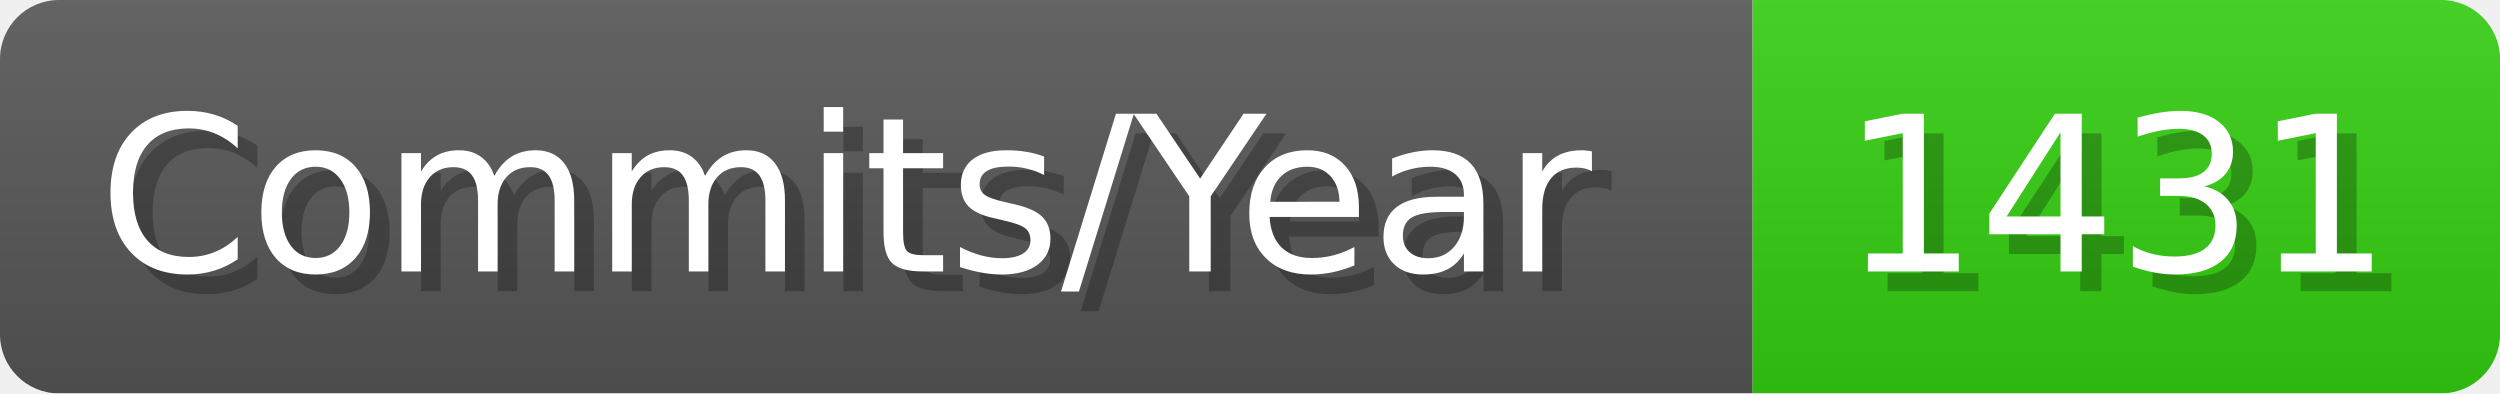
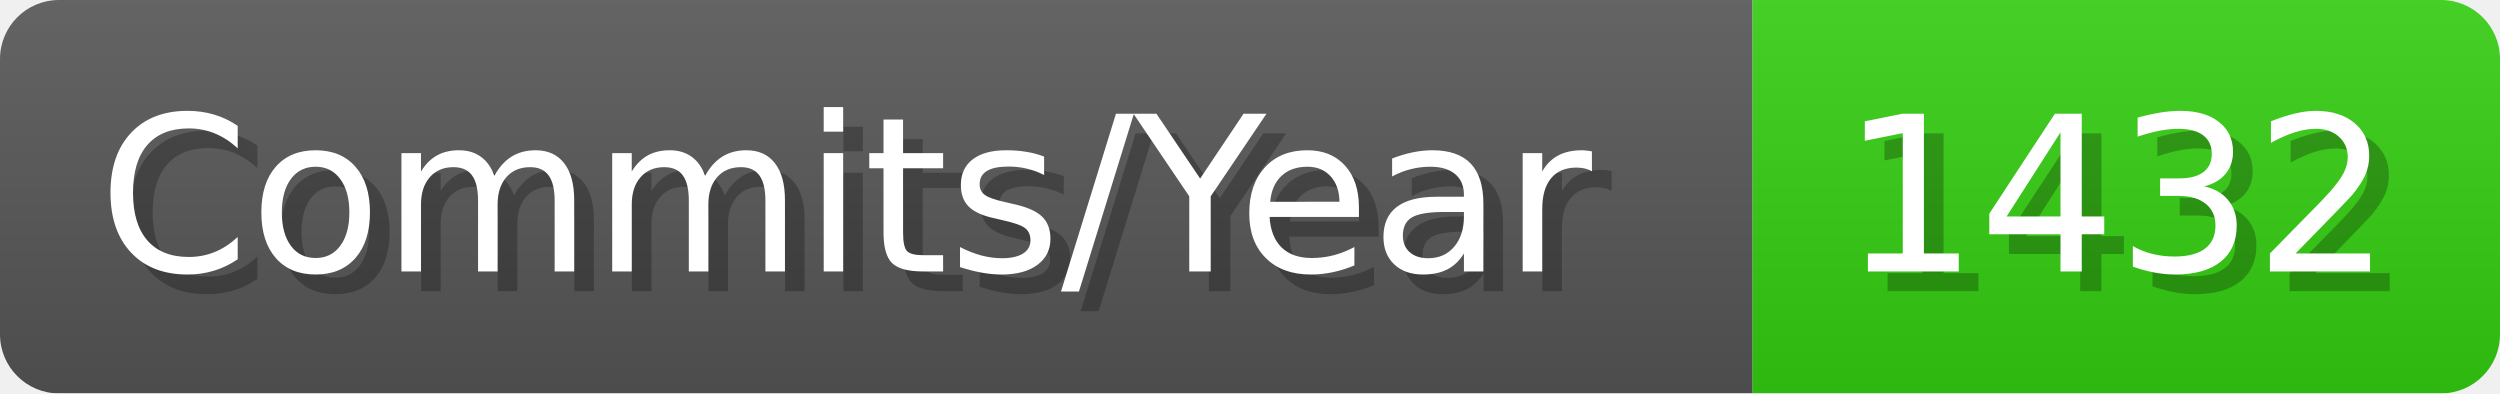
- <svg xmlns="http://www.w3.org/2000/svg" width="127.1" height="20" viewBox="0 0 1271 200" role="img" aria-label="Commits/Year: 1431">
+ <svg xmlns="http://www.w3.org/2000/svg" width="127.1" height="20" viewBox="0 0 1271 200" role="img" aria-label="Commits/Year: 1432">
  <linearGradient id="aUPdi" x2="0" y2="100%">
    <stop offset="0" stop-opacity=".1" stop-color="#EEE" />
    <stop offset="1" stop-opacity=".1" />
  </linearGradient>
  <mask id="WfAiQ">
    <rect width="1271" height="200" rx="30" fill="#FFF" />
  </mask>
  <g mask="url(#WfAiQ)">
    <rect width="891" height="200" fill="#555" />
    <rect width="380" height="200" fill="#3C1" x="891" />
    <rect width="1271" height="200" fill="url(#aUPdi)" />
  </g>
  <g aria-hidden="true" fill="#fff" text-anchor="start" font-family="Verdana,DejaVu Sans,sans-serif" font-size="110">
    <text x="60" y="148" textLength="791" fill="#000" opacity="0.25">Commits/Year</text>
    <text x="50" y="138" textLength="791">Commits/Year</text>
-     <text x="946" y="148" textLength="280" fill="#000" opacity="0.25">1431</text>
-     <text x="936" y="138" textLength="280">1431</text>
+     <text x="946" y="148" textLength="280" fill="#000" opacity="0.25">1432</text>
+     <text x="936" y="138" textLength="280">1432</text>
  </g>
</svg>
